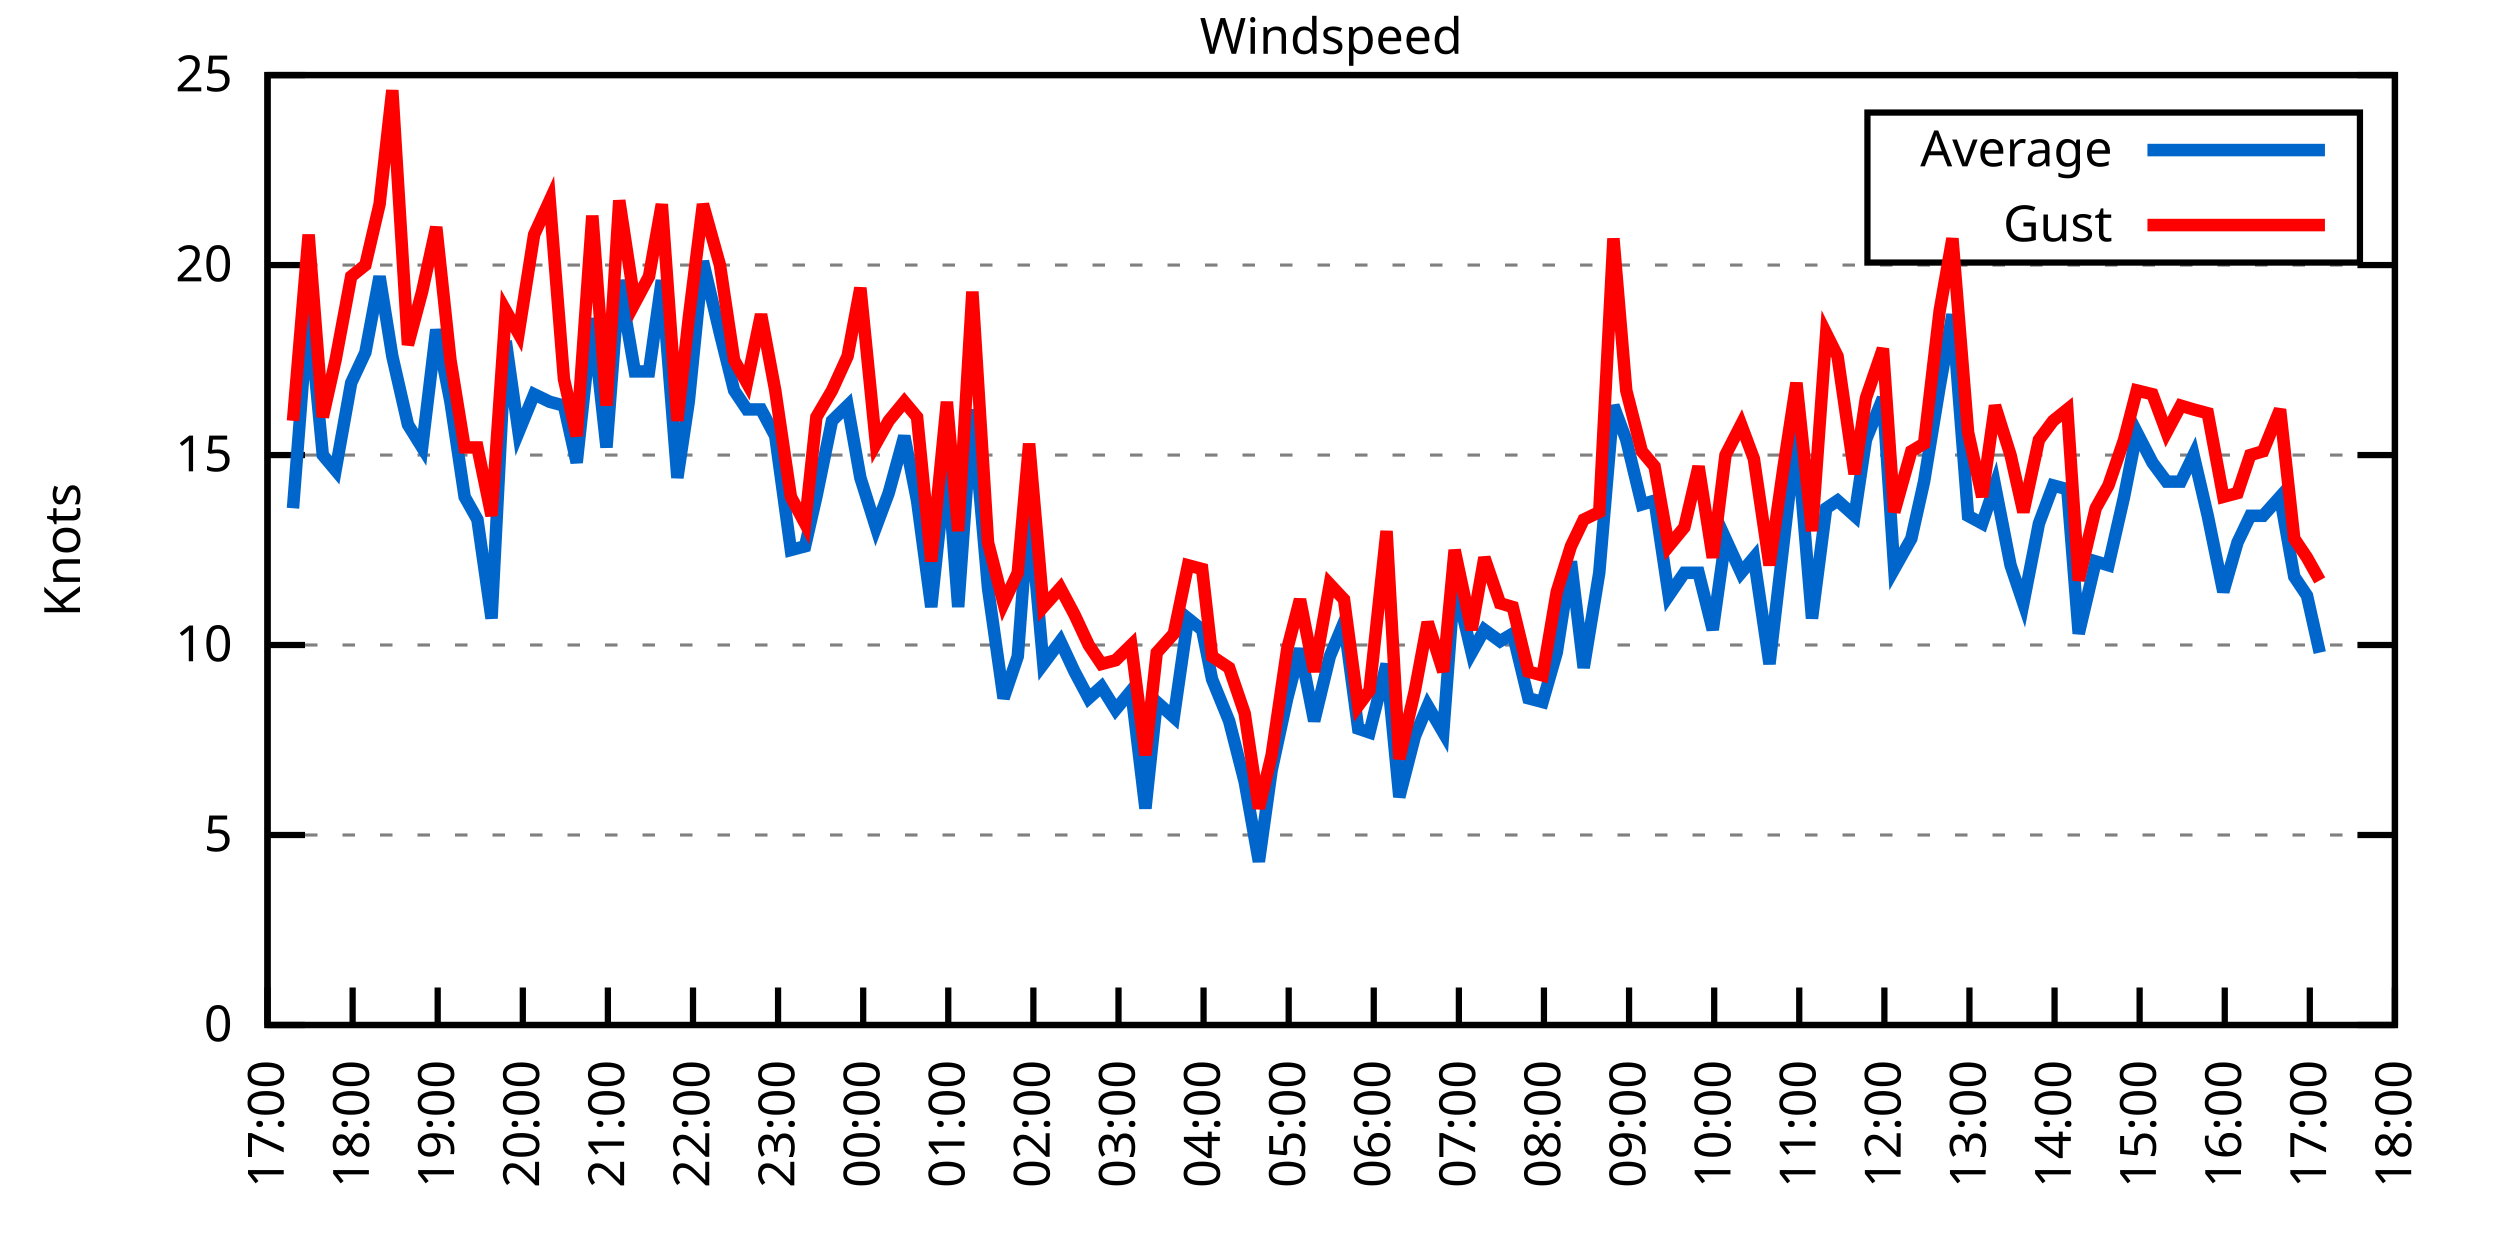
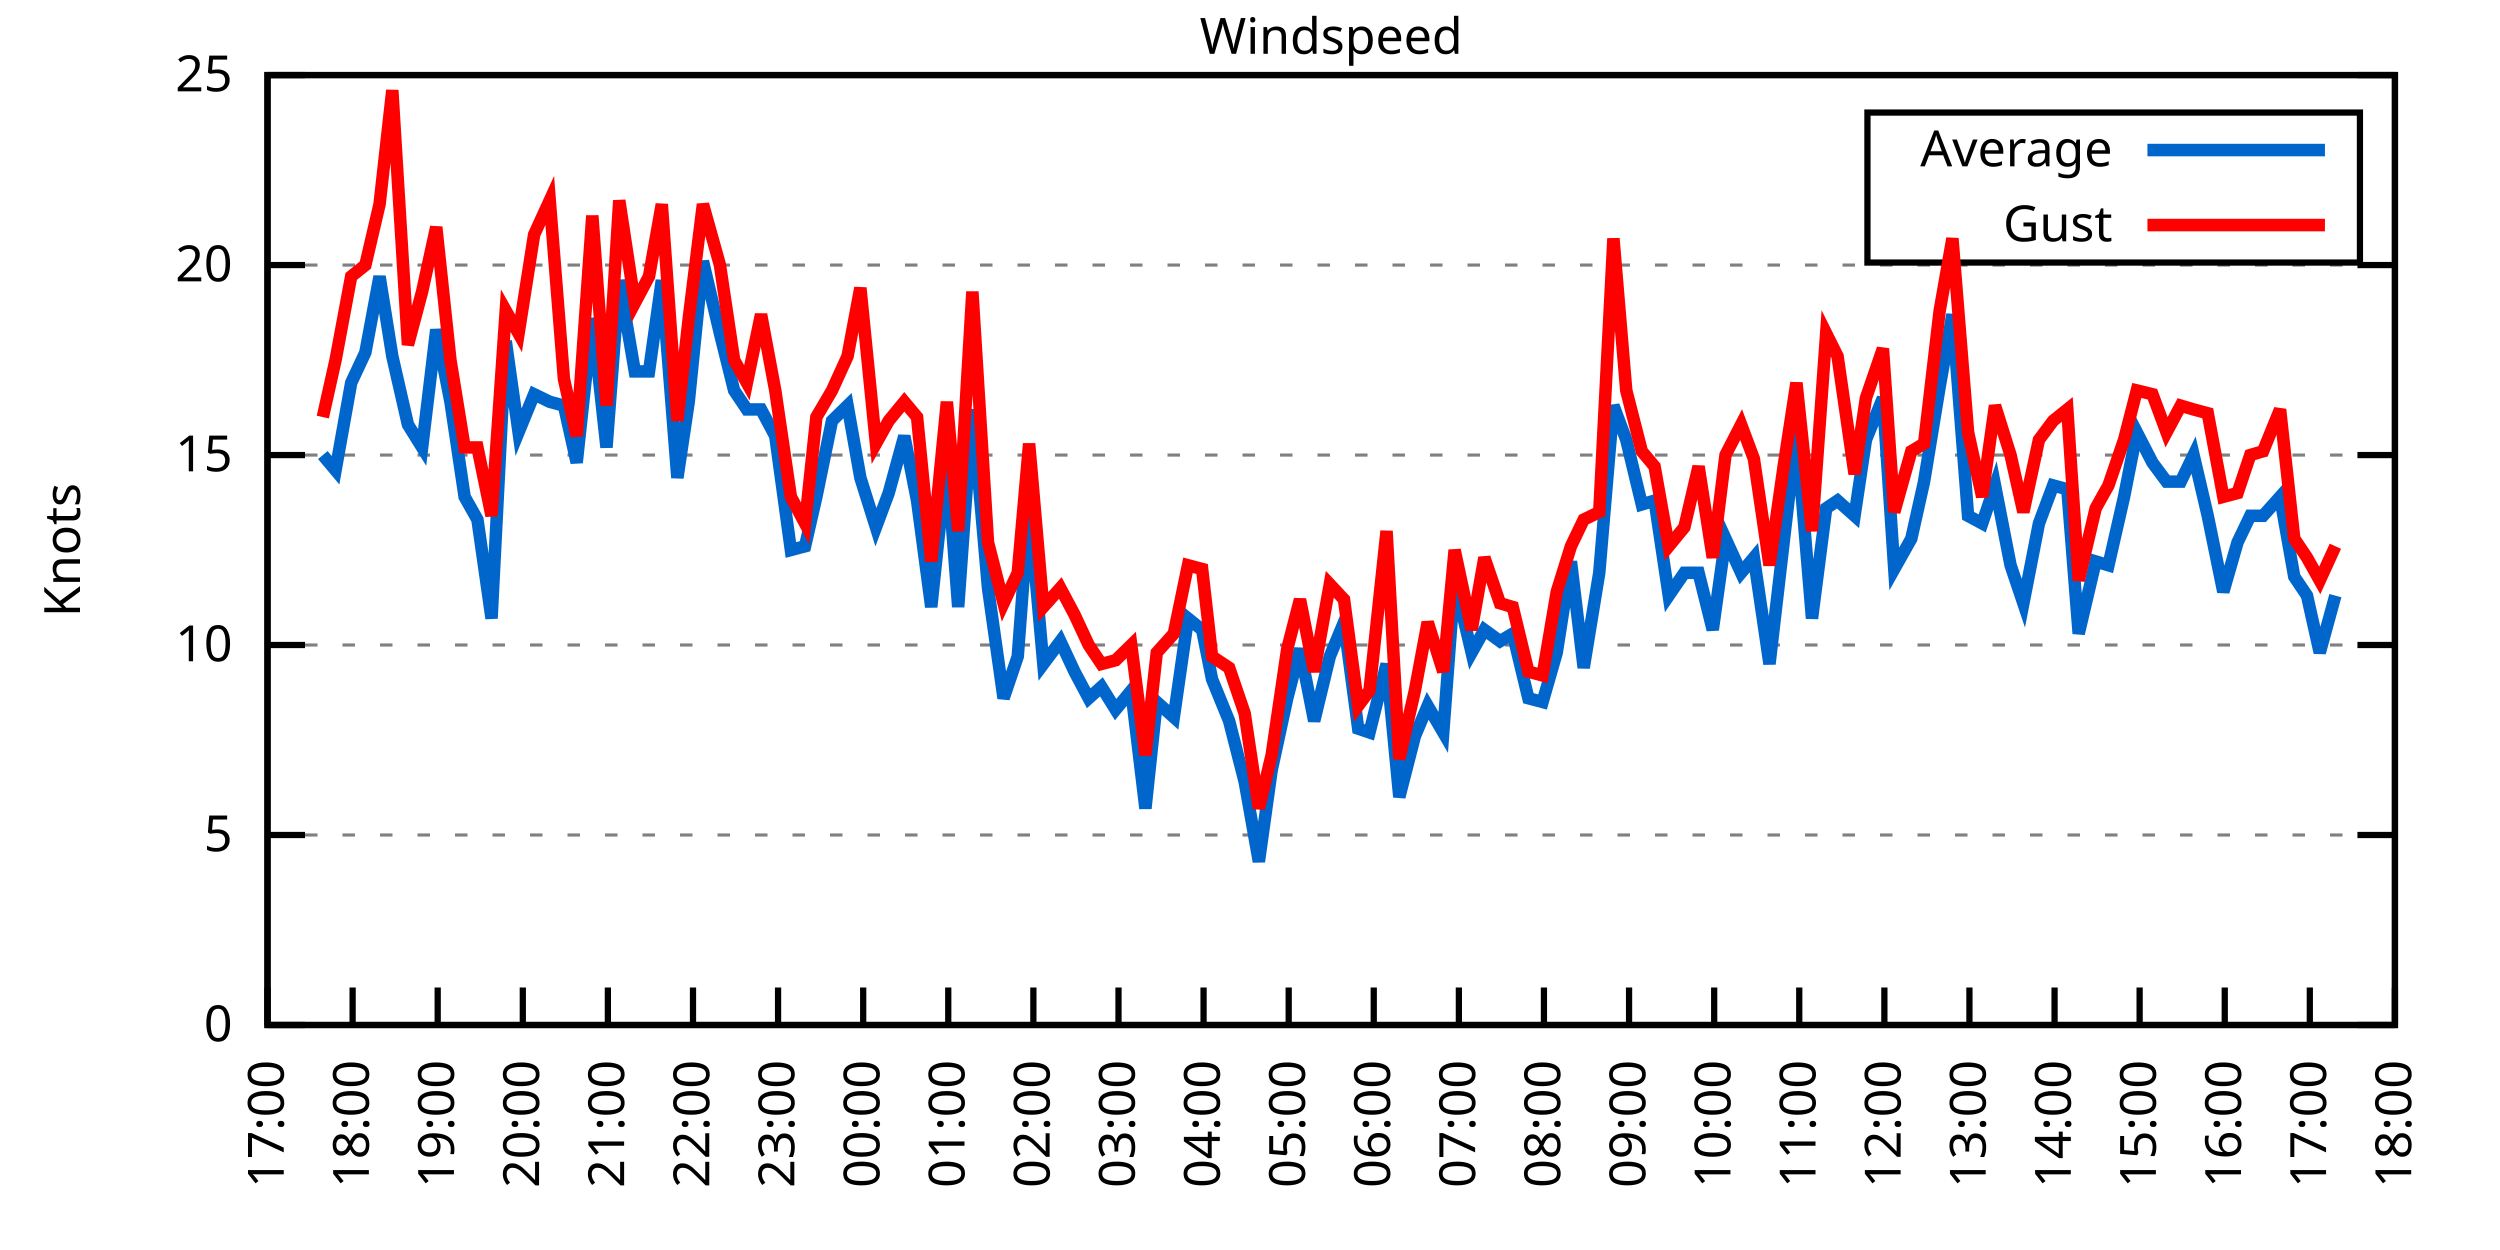
<svg xmlns="http://www.w3.org/2000/svg" xmlns:xlink="http://www.w3.org/1999/xlink" width="400" height="200" viewBox="0 0 400 200">
  <g id="gnuplot_canvas">
    <rect x="0" y="0" width="400" height="200" fill="none" />
    <defs>
      <circle id="gpDot" r="0.5" stroke-width="0.5" stroke="currentColor" />
      <path id="gpPt0" stroke-width="0.333" stroke="currentColor" d="M-1,0 h2 M0,-1 v2" />
      <path id="gpPt1" stroke-width="0.333" stroke="currentColor" d="M-1,-1 L1,1 M1,-1 L-1,1" />
      <path id="gpPt2" stroke-width="0.333" stroke="currentColor" d="M-1,0 L1,0 M0,-1 L0,1 M-1,-1 L1,1 M-1,1 L1,-1" />
      <rect id="gpPt3" stroke-width="0.333" stroke="currentColor" x="-1" y="-1" width="2" height="2" />
      <rect id="gpPt4" stroke-width="0.333" stroke="currentColor" fill="currentColor" x="-1" y="-1" width="2" height="2" />
      <circle id="gpPt5" stroke-width="0.333" stroke="currentColor" cx="0" cy="0" r="1" />
      <use xlink:href="#gpPt5" id="gpPt6" fill="currentColor" stroke="none" />
      <path id="gpPt7" stroke-width="0.333" stroke="currentColor" d="M0,-1.33 L-1.33,0.67 L1.33,0.67 z" />
      <use xlink:href="#gpPt7" id="gpPt8" fill="currentColor" stroke="none" />
      <use xlink:href="#gpPt7" id="gpPt9" stroke="currentColor" transform="rotate(180)" />
      <use xlink:href="#gpPt9" id="gpPt10" fill="currentColor" stroke="none" />
      <use xlink:href="#gpPt3" id="gpPt11" stroke="currentColor" transform="rotate(45)" />
      <use xlink:href="#gpPt11" id="gpPt12" fill="currentColor" stroke="none" />
      <path id="gpPt13" stroke-width="0.333" stroke="currentColor" d="M0,1.330 L1.265,0.411 L0.782,-1.067 L-0.782,-1.076 L-1.265,0.411 z" />
      <use xlink:href="#gpPt13" id="gpPt14" fill="currentColor" stroke="none" />
      <filter id="textbox" filterUnits="objectBoundingBox" x="0" y="0" height="1" width="1">
        <feFlood flood-color="white" flood-opacity="1" result="bgnd" />
        <feComposite in="SourceGraphic" in2="bgnd" operator="atop" />
      </filter>
      <filter id="greybox" filterUnits="objectBoundingBox" x="0" y="0" height="1" width="1">
        <feFlood flood-color="lightgrey" flood-opacity="1" result="grey" />
        <feComposite in="SourceGraphic" in2="grey" operator="atop" />
      </filter>
    </defs>
    <g fill="none" color="white" stroke="currentColor" stroke-width="1.00" stroke-linecap="butt" stroke-linejoin="miter">
</g>
    <g fill="none" color="black" stroke="currentColor" stroke-width="1.00" stroke-linecap="butt" stroke-linejoin="miter">
      <g stroke="none" shape-rendering="crispEdges">
        <polygon fill="rgb(255, 255, 255)" points="42.80,164.00 383.18,164.00 383.18,12.02 42.80,12.02 " />
      </g>
    </g>
    <g fill="none" color="black" stroke="currentColor" stroke-width="1.00" stroke-linecap="butt" stroke-linejoin="miter">
</g>
    <g fill="none" color="black" stroke="black" stroke-width="0.50" stroke-linecap="butt" stroke-linejoin="miter">
</g>
    <g fill="none" color="gray" stroke="currentColor" stroke-width="0.50" stroke-linecap="butt" stroke-linejoin="miter">
      <path stroke="gray" stroke-dasharray="2,4" class="gridline" d="M42.80,164.00 L383.19,164.00  " />
    </g>
    <g fill="none" color="gray" stroke="gray" stroke-width="1.00" stroke-linecap="butt" stroke-linejoin="miter">
</g>
    <g fill="none" color="black" stroke="currentColor" stroke-width="1.00" stroke-linecap="butt" stroke-linejoin="miter">
      <path stroke="black" d="M42.80,164.00 L48.80,164.00 M383.19,164.00 L377.19,164.00  " />
      <g transform="translate(37.20,166.60)" stroke="none" fill="black" font-family="Sans" font-size="8.00" text-anchor="end">
        <text>
          <tspan font-family="Sans"> 0</tspan>
        </text>
      </g>
    </g>
    <g fill="none" color="black" stroke="currentColor" stroke-width="1.00" stroke-linecap="butt" stroke-linejoin="miter">
</g>
    <g fill="none" color="black" stroke="black" stroke-width="0.50" stroke-linecap="butt" stroke-linejoin="miter">
</g>
    <g fill="none" color="gray" stroke="currentColor" stroke-width="0.50" stroke-linecap="butt" stroke-linejoin="miter">
      <path stroke="gray" stroke-dasharray="2,4" class="gridline" d="M42.80,133.60 L383.19,133.60  " />
    </g>
    <g fill="none" color="gray" stroke="gray" stroke-width="1.00" stroke-linecap="butt" stroke-linejoin="miter">
</g>
    <g fill="none" color="black" stroke="currentColor" stroke-width="1.00" stroke-linecap="butt" stroke-linejoin="miter">
      <path stroke="black" d="M42.80,133.60 L48.80,133.60 M383.19,133.60 L377.19,133.60  " />
      <g transform="translate(37.20,136.20)" stroke="none" fill="black" font-family="Sans" font-size="8.00" text-anchor="end">
        <text>
          <tspan font-family="Sans"> 5</tspan>
        </text>
      </g>
    </g>
    <g fill="none" color="black" stroke="currentColor" stroke-width="1.00" stroke-linecap="butt" stroke-linejoin="miter">
</g>
    <g fill="none" color="black" stroke="black" stroke-width="0.50" stroke-linecap="butt" stroke-linejoin="miter">
</g>
    <g fill="none" color="gray" stroke="currentColor" stroke-width="0.50" stroke-linecap="butt" stroke-linejoin="miter">
      <path stroke="gray" stroke-dasharray="2,4" class="gridline" d="M42.80,103.20 L383.19,103.20  " />
    </g>
    <g fill="none" color="gray" stroke="gray" stroke-width="1.00" stroke-linecap="butt" stroke-linejoin="miter">
</g>
    <g fill="none" color="black" stroke="currentColor" stroke-width="1.00" stroke-linecap="butt" stroke-linejoin="miter">
      <path stroke="black" d="M42.80,103.20 L48.80,103.20 M383.19,103.20 L377.19,103.20  " />
      <g transform="translate(37.20,105.80)" stroke="none" fill="black" font-family="Sans" font-size="8.00" text-anchor="end">
        <text>
          <tspan font-family="Sans"> 10</tspan>
        </text>
      </g>
    </g>
    <g fill="none" color="black" stroke="currentColor" stroke-width="1.00" stroke-linecap="butt" stroke-linejoin="miter">
</g>
    <g fill="none" color="black" stroke="black" stroke-width="0.50" stroke-linecap="butt" stroke-linejoin="miter">
</g>
    <g fill="none" color="gray" stroke="currentColor" stroke-width="0.50" stroke-linecap="butt" stroke-linejoin="miter">
      <path stroke="gray" stroke-dasharray="2,4" class="gridline" d="M42.80,72.81 L383.19,72.81  " />
    </g>
    <g fill="none" color="gray" stroke="gray" stroke-width="1.00" stroke-linecap="butt" stroke-linejoin="miter">
</g>
    <g fill="none" color="black" stroke="currentColor" stroke-width="1.00" stroke-linecap="butt" stroke-linejoin="miter">
      <path stroke="black" d="M42.80,72.81 L48.80,72.81 M383.19,72.81 L377.19,72.81  " />
      <g transform="translate(37.20,75.41)" stroke="none" fill="black" font-family="Sans" font-size="8.00" text-anchor="end">
        <text>
          <tspan font-family="Sans"> 15</tspan>
        </text>
      </g>
    </g>
    <g fill="none" color="black" stroke="currentColor" stroke-width="1.00" stroke-linecap="butt" stroke-linejoin="miter">
</g>
    <g fill="none" color="black" stroke="black" stroke-width="0.50" stroke-linecap="butt" stroke-linejoin="miter">
</g>
    <g fill="none" color="gray" stroke="currentColor" stroke-width="0.50" stroke-linecap="butt" stroke-linejoin="miter">
      <path stroke="gray" stroke-dasharray="2,4" class="gridline" d="M42.80,42.41 L383.19,42.41  " />
    </g>
    <g fill="none" color="gray" stroke="gray" stroke-width="1.00" stroke-linecap="butt" stroke-linejoin="miter">
</g>
    <g fill="none" color="black" stroke="currentColor" stroke-width="1.00" stroke-linecap="butt" stroke-linejoin="miter">
      <path stroke="black" d="M42.80,42.41 L48.80,42.41 M383.19,42.41 L377.19,42.41  " />
      <g transform="translate(37.20,45.01)" stroke="none" fill="black" font-family="Sans" font-size="8.00" text-anchor="end">
        <text>
          <tspan font-family="Sans"> 20</tspan>
        </text>
      </g>
    </g>
    <g fill="none" color="black" stroke="currentColor" stroke-width="1.00" stroke-linecap="butt" stroke-linejoin="miter">
</g>
    <g fill="none" color="black" stroke="black" stroke-width="0.50" stroke-linecap="butt" stroke-linejoin="miter">
</g>
    <g fill="none" color="gray" stroke="currentColor" stroke-width="0.50" stroke-linecap="butt" stroke-linejoin="miter">
      <path stroke="gray" stroke-dasharray="2,4" class="gridline" d="M42.80,12.01 L383.19,12.01  " />
    </g>
    <g fill="none" color="gray" stroke="gray" stroke-width="1.00" stroke-linecap="butt" stroke-linejoin="miter">
</g>
    <g fill="none" color="black" stroke="currentColor" stroke-width="1.00" stroke-linecap="butt" stroke-linejoin="miter">
      <path stroke="black" d="M42.80,12.01 L48.80,12.01 M383.19,12.01 L377.19,12.01  " />
      <g transform="translate(37.20,14.61)" stroke="none" fill="black" font-family="Sans" font-size="8.00" text-anchor="end">
        <text>
          <tspan font-family="Sans"> 25</tspan>
        </text>
      </g>
    </g>
    <g fill="none" color="black" stroke="currentColor" stroke-width="1.00" stroke-linecap="butt" stroke-linejoin="miter">
      <path stroke="black" d="M42.80,164.00 L42.80,158.00  " />
      <g transform="translate(45.40,169.60) rotate(270.00)" stroke="none" fill="black" font-family="Sans" font-size="8.00" text-anchor="end">
        <text>
          <tspan font-family="Sans">17:00</tspan>
        </text>
      </g>
    </g>
    <g fill="none" color="black" stroke="currentColor" stroke-width="1.00" stroke-linecap="butt" stroke-linejoin="miter">
      <path stroke="black" d="M56.42,164.00 L56.42,158.00  " />
      <g transform="translate(59.02,169.60) rotate(270.00)" stroke="none" fill="black" font-family="Sans" font-size="8.00" text-anchor="end">
        <text>
          <tspan font-family="Sans">18:00</tspan>
        </text>
      </g>
    </g>
    <g fill="none" color="black" stroke="currentColor" stroke-width="1.00" stroke-linecap="butt" stroke-linejoin="miter">
      <path stroke="black" d="M70.03,164.00 L70.03,158.00  " />
      <g transform="translate(72.63,169.60) rotate(270.00)" stroke="none" fill="black" font-family="Sans" font-size="8.00" text-anchor="end">
        <text>
          <tspan font-family="Sans">19:00</tspan>
        </text>
      </g>
    </g>
    <g fill="none" color="black" stroke="currentColor" stroke-width="1.00" stroke-linecap="butt" stroke-linejoin="miter">
      <path stroke="black" d="M83.65,164.00 L83.65,158.00  " />
      <g transform="translate(86.25,169.60) rotate(270.00)" stroke="none" fill="black" font-family="Sans" font-size="8.00" text-anchor="end">
        <text>
          <tspan font-family="Sans">20:00</tspan>
        </text>
      </g>
    </g>
    <g fill="none" color="black" stroke="currentColor" stroke-width="1.00" stroke-linecap="butt" stroke-linejoin="miter">
      <path stroke="black" d="M97.26,164.00 L97.26,158.00  " />
      <g transform="translate(99.86,169.60) rotate(270.00)" stroke="none" fill="black" font-family="Sans" font-size="8.00" text-anchor="end">
        <text>
          <tspan font-family="Sans">21:00</tspan>
        </text>
      </g>
    </g>
    <g fill="none" color="black" stroke="currentColor" stroke-width="1.00" stroke-linecap="butt" stroke-linejoin="miter">
      <path stroke="black" d="M110.88,164.00 L110.88,158.00  " />
      <g transform="translate(113.48,169.60) rotate(270.00)" stroke="none" fill="black" font-family="Sans" font-size="8.00" text-anchor="end">
        <text>
          <tspan font-family="Sans">22:00</tspan>
        </text>
      </g>
    </g>
    <g fill="none" color="black" stroke="currentColor" stroke-width="1.00" stroke-linecap="butt" stroke-linejoin="miter">
      <path stroke="black" d="M124.49,164.00 L124.49,158.00  " />
      <g transform="translate(127.09,169.60) rotate(270.00)" stroke="none" fill="black" font-family="Sans" font-size="8.00" text-anchor="end">
        <text>
          <tspan font-family="Sans">23:00</tspan>
        </text>
      </g>
    </g>
    <g fill="none" color="black" stroke="currentColor" stroke-width="1.00" stroke-linecap="butt" stroke-linejoin="miter">
      <path stroke="black" d="M138.11,164.00 L138.11,158.00  " />
      <g transform="translate(140.71,169.60) rotate(270.00)" stroke="none" fill="black" font-family="Sans" font-size="8.00" text-anchor="end">
        <text>
          <tspan font-family="Sans">00:00</tspan>
        </text>
      </g>
    </g>
    <g fill="none" color="black" stroke="currentColor" stroke-width="1.00" stroke-linecap="butt" stroke-linejoin="miter">
      <path stroke="black" d="M151.72,164.00 L151.72,158.00  " />
      <g transform="translate(154.32,169.60) rotate(270.00)" stroke="none" fill="black" font-family="Sans" font-size="8.00" text-anchor="end">
        <text>
          <tspan font-family="Sans">01:00</tspan>
        </text>
      </g>
    </g>
    <g fill="none" color="black" stroke="currentColor" stroke-width="1.00" stroke-linecap="butt" stroke-linejoin="miter">
      <path stroke="black" d="M165.34,164.00 L165.34,158.00  " />
      <g transform="translate(167.94,169.60) rotate(270.00)" stroke="none" fill="black" font-family="Sans" font-size="8.00" text-anchor="end">
        <text>
          <tspan font-family="Sans">02:00</tspan>
        </text>
      </g>
    </g>
    <g fill="none" color="black" stroke="currentColor" stroke-width="1.00" stroke-linecap="butt" stroke-linejoin="miter">
      <path stroke="black" d="M178.96,164.00 L178.96,158.00  " />
      <g transform="translate(181.56,169.60) rotate(270.00)" stroke="none" fill="black" font-family="Sans" font-size="8.00" text-anchor="end">
        <text>
          <tspan font-family="Sans">03:00</tspan>
        </text>
      </g>
    </g>
    <g fill="none" color="black" stroke="currentColor" stroke-width="1.00" stroke-linecap="butt" stroke-linejoin="miter">
      <path stroke="black" d="M192.57,164.00 L192.57,158.00  " />
      <g transform="translate(195.17,169.60) rotate(270.00)" stroke="none" fill="black" font-family="Sans" font-size="8.00" text-anchor="end">
        <text>
          <tspan font-family="Sans">04:00</tspan>
        </text>
      </g>
    </g>
    <g fill="none" color="black" stroke="currentColor" stroke-width="1.00" stroke-linecap="butt" stroke-linejoin="miter">
      <path stroke="black" d="M206.19,164.00 L206.19,158.00  " />
      <g transform="translate(208.79,169.60) rotate(270.00)" stroke="none" fill="black" font-family="Sans" font-size="8.00" text-anchor="end">
        <text>
          <tspan font-family="Sans">05:00</tspan>
        </text>
      </g>
    </g>
    <g fill="none" color="black" stroke="currentColor" stroke-width="1.00" stroke-linecap="butt" stroke-linejoin="miter">
      <path stroke="black" d="M219.80,164.00 L219.80,158.00  " />
      <g transform="translate(222.40,169.60) rotate(270.00)" stroke="none" fill="black" font-family="Sans" font-size="8.00" text-anchor="end">
        <text>
          <tspan font-family="Sans">06:00</tspan>
        </text>
      </g>
    </g>
    <g fill="none" color="black" stroke="currentColor" stroke-width="1.00" stroke-linecap="butt" stroke-linejoin="miter">
      <path stroke="black" d="M233.42,164.00 L233.42,158.00  " />
      <g transform="translate(236.02,169.60) rotate(270.00)" stroke="none" fill="black" font-family="Sans" font-size="8.00" text-anchor="end">
        <text>
          <tspan font-family="Sans">07:00</tspan>
        </text>
      </g>
    </g>
    <g fill="none" color="black" stroke="currentColor" stroke-width="1.00" stroke-linecap="butt" stroke-linejoin="miter">
      <path stroke="black" d="M247.03,164.00 L247.03,158.00  " />
      <g transform="translate(249.63,169.60) rotate(270.00)" stroke="none" fill="black" font-family="Sans" font-size="8.00" text-anchor="end">
        <text>
          <tspan font-family="Sans">08:00</tspan>
        </text>
      </g>
    </g>
    <g fill="none" color="black" stroke="currentColor" stroke-width="1.00" stroke-linecap="butt" stroke-linejoin="miter">
      <path stroke="black" d="M260.65,164.00 L260.65,158.00  " />
      <g transform="translate(263.25,169.60) rotate(270.00)" stroke="none" fill="black" font-family="Sans" font-size="8.00" text-anchor="end">
        <text>
          <tspan font-family="Sans">09:00</tspan>
        </text>
      </g>
    </g>
    <g fill="none" color="black" stroke="currentColor" stroke-width="1.00" stroke-linecap="butt" stroke-linejoin="miter">
      <path stroke="black" d="M274.27,164.00 L274.27,158.00  " />
      <g transform="translate(276.87,169.60) rotate(270.00)" stroke="none" fill="black" font-family="Sans" font-size="8.00" text-anchor="end">
        <text>
          <tspan font-family="Sans">10:00</tspan>
        </text>
      </g>
    </g>
    <g fill="none" color="black" stroke="currentColor" stroke-width="1.00" stroke-linecap="butt" stroke-linejoin="miter">
      <path stroke="black" d="M287.88,164.00 L287.88,158.00  " />
      <g transform="translate(290.48,169.60) rotate(270.00)" stroke="none" fill="black" font-family="Sans" font-size="8.00" text-anchor="end">
        <text>
          <tspan font-family="Sans">11:00</tspan>
        </text>
      </g>
    </g>
    <g fill="none" color="black" stroke="currentColor" stroke-width="1.00" stroke-linecap="butt" stroke-linejoin="miter">
      <path stroke="black" d="M301.50,164.00 L301.50,158.00  " />
      <g transform="translate(304.10,169.60) rotate(270.00)" stroke="none" fill="black" font-family="Sans" font-size="8.00" text-anchor="end">
        <text>
          <tspan font-family="Sans">12:00</tspan>
        </text>
      </g>
    </g>
    <g fill="none" color="black" stroke="currentColor" stroke-width="1.00" stroke-linecap="butt" stroke-linejoin="miter">
      <path stroke="black" d="M315.11,164.00 L315.11,158.00  " />
      <g transform="translate(317.71,169.60) rotate(270.00)" stroke="none" fill="black" font-family="Sans" font-size="8.00" text-anchor="end">
        <text>
          <tspan font-family="Sans">13:00</tspan>
        </text>
      </g>
    </g>
    <g fill="none" color="black" stroke="currentColor" stroke-width="1.00" stroke-linecap="butt" stroke-linejoin="miter">
      <path stroke="black" d="M328.73,164.00 L328.73,158.00  " />
      <g transform="translate(331.33,169.60) rotate(270.00)" stroke="none" fill="black" font-family="Sans" font-size="8.00" text-anchor="end">
        <text>
          <tspan font-family="Sans">14:00</tspan>
        </text>
      </g>
    </g>
    <g fill="none" color="black" stroke="currentColor" stroke-width="1.00" stroke-linecap="butt" stroke-linejoin="miter">
      <path stroke="black" d="M342.34,164.00 L342.34,158.00  " />
      <g transform="translate(344.94,169.60) rotate(270.00)" stroke="none" fill="black" font-family="Sans" font-size="8.00" text-anchor="end">
        <text>
          <tspan font-family="Sans">15:00</tspan>
        </text>
      </g>
    </g>
    <g fill="none" color="black" stroke="currentColor" stroke-width="1.00" stroke-linecap="butt" stroke-linejoin="miter">
      <path stroke="black" d="M355.96,164.00 L355.96,158.00  " />
      <g transform="translate(358.56,169.60) rotate(270.00)" stroke="none" fill="black" font-family="Sans" font-size="8.00" text-anchor="end">
        <text>
          <tspan font-family="Sans">16:00</tspan>
        </text>
      </g>
    </g>
    <g fill="none" color="black" stroke="currentColor" stroke-width="1.00" stroke-linecap="butt" stroke-linejoin="miter">
      <path stroke="black" d="M369.57,164.00 L369.57,158.00  " />
      <g transform="translate(372.17,169.60) rotate(270.00)" stroke="none" fill="black" font-family="Sans" font-size="8.00" text-anchor="end">
        <text>
          <tspan font-family="Sans">17:00</tspan>
        </text>
      </g>
    </g>
    <g fill="none" color="black" stroke="currentColor" stroke-width="1.00" stroke-linecap="butt" stroke-linejoin="miter">
      <path stroke="black" d="M383.19,164.00 L383.19,158.00  " />
      <g transform="translate(385.79,169.60) rotate(270.00)" stroke="none" fill="black" font-family="Sans" font-size="8.00" text-anchor="end">
        <text>
          <tspan font-family="Sans">18:00</tspan>
        </text>
      </g>
    </g>
    <g fill="none" color="black" stroke="currentColor" stroke-width="1.00" stroke-linecap="butt" stroke-linejoin="miter">
</g>
    <g fill="none" color="black" stroke="currentColor" stroke-width="1.00" stroke-linecap="butt" stroke-linejoin="miter">
      <path stroke="black" d="M42.80,12.01 L42.80,164.00 L383.19,164.00 L383.19,12.01 L42.80,12.01 Z  " />
    </g>
    <g fill="none" color="black" stroke="currentColor" stroke-width="1.00" stroke-linecap="butt" stroke-linejoin="miter">
</g>
    <g fill="none" color="black" stroke="currentColor" stroke-width="1.00" stroke-linecap="butt" stroke-linejoin="miter">
      <path stroke="black" d="M298.79,42.01 L298.79,18.01 L377.59,18.01 L377.59,42.01 L298.79,42.01 Z  " />
    </g>
    <g id="Windspeed_plot_1">
      <g fill="none" color="white" stroke="black" stroke-width="2.00" stroke-linecap="butt" stroke-linejoin="miter">
</g>
      <g fill="none" color="black" stroke="currentColor" stroke-width="2.00" stroke-linecap="butt" stroke-linejoin="miter">
        <g transform="translate(337.99,26.61)" stroke="none" fill="black" font-family="Sans" font-size="8.00" text-anchor="end">
          <text>
            <tspan font-family="Sans">Average</tspan>
          </text>
        </g>
      </g>
      <g fill="none" color="black" stroke="currentColor" stroke-width="2.00" stroke-linecap="butt" stroke-linejoin="miter">
-         <path stroke="rgb(  0, 102, 204)" d="M343.59,24.01 L371.99,24.01 M46.88,81.32 L49.38,49.10 L51.65,72.81 L53.69,75.24 L56.19,61.25 L58.46,56.39   L60.73,44.23 L62.77,57.00 L65.27,67.94 L67.54,71.59 L69.80,52.74 L72.07,64.29 L74.34,79.49 L76.39,83.14   L78.65,98.95 L80.92,54.57 L82.97,69.16 L85.46,63.08 L87.96,64.29 L90.23,64.90 L92.27,74.02 L94.77,50.92   L97.04,71.59 L99.08,44.84 L101.57,59.43 L103.84,59.43 L105.89,44.84 L108.38,76.45 L110.20,64.29 L112.47,41.80   L115.19,53.35 L117.46,62.47 L119.50,65.51 L121.77,65.51 L124.04,69.77 L126.54,88.00 L128.81,87.40 L130.62,79.49   L133.12,67.33 L135.61,64.90 L137.66,76.45 L140.15,84.36 L142.19,78.89 L144.69,69.77 L146.73,80.10 L149.00,97.12   L151.50,73.41 L153.31,97.12 L155.58,65.51 L158.08,94.08 L160.57,111.72 L162.84,105.03 L164.66,80.71 L166.93,106.24   L169.65,102.60 L171.92,107.46 L174.19,111.72 L176.23,109.89 L178.50,113.54 L181.00,110.50 L183.27,129.35 L185.08,112.32   L187.81,114.76 L190.08,98.95 L192.34,100.77 L193.93,108.68 L196.66,115.36 L199.15,125.09 L201.42,137.86 L203.46,123.27   L205.96,111.72 L208.00,103.81 L210.27,115.36 L212.77,105.03 L215.04,99.56 L217.31,116.58 L219.12,117.19 L221.85,106.24   L223.89,127.52 L226.38,117.80 L228.43,112.93 L230.92,117.19 L232.74,92.87 L235.46,104.42 L237.50,100.77 L240.00,102.60   L242.04,101.38 L244.54,111.72 L246.81,112.32 L249.08,104.42 L251.35,89.83 L253.39,106.85 L255.88,91.65 L258.15,64.90   L260.20,70.37 L262.69,80.71 L264.73,80.10 L267.00,95.30 L269.50,91.65 L271.77,91.65 L274.04,100.77 L276.08,86.18   L278.58,91.65 L280.62,89.22 L283.12,106.24 L285.38,86.79 L287.43,69.16 L289.92,98.95 L292.19,81.32 L294.01,80.10   L296.73,82.53 L298.55,70.37 L301.27,63.69 L303.08,91.04 L305.81,86.18 L307.85,77.06 L310.35,61.86 L312.39,50.31   L314.89,82.53 L317.15,83.75 L319.20,77.67 L321.69,90.44 L323.74,96.52 L326.23,83.75 L328.50,77.67 L330.77,78.28   L332.59,101.38 L335.31,89.83 L337.35,90.44 L339.85,79.49 L341.89,69.16 L344.39,74.02 L346.65,77.06 L348.92,77.06   L350.97,72.81 L353.24,82.53 L355.73,94.69 L358.00,86.79 L360.04,82.53 L362.09,82.53 L364.81,79.49 L367.08,92.26   L369.12,95.30 L371.16,104.42  " />
+         <path stroke="rgb(  0, 102, 204)" d="M343.59,24.01 L371.99,24.01 M51.65,72.81 L53.69,75.24 L56.19,61.25 L58.46,56.39 L60.73,44.23 L62.77,57.00   L65.27,67.94 L67.54,71.59 L69.80,52.74 L72.07,64.29 L74.34,79.49 L76.39,83.14 L78.65,98.95 L80.92,54.57   L82.97,69.16 L85.46,63.08 L87.96,64.29 L90.23,64.90 L92.27,74.02 L94.77,50.92 L97.04,71.59 L99.08,44.84   L101.57,59.43 L103.84,59.43 L105.89,44.84 L108.38,76.45 L110.20,64.29 L112.47,41.80 L115.19,53.35 L117.46,62.47   L119.50,65.51 L121.77,65.51 L124.04,69.77 L126.54,88.00 L128.81,87.40 L130.62,79.49 L133.12,67.33 L135.61,64.90   L137.66,76.45 L140.15,84.36 L142.19,78.89 L144.69,69.77 L146.73,80.10 L149.00,97.12 L151.50,73.41 L153.31,97.12   L155.58,65.51 L158.08,94.08 L160.57,111.72 L162.84,105.03 L164.66,80.71 L166.93,106.24 L169.65,102.60 L171.92,107.46   L174.19,111.72 L176.23,109.89 L178.50,113.54 L181.00,110.50 L183.27,129.35 L185.08,112.32 L187.81,114.76 L190.08,98.95   L192.34,100.77 L193.93,108.68 L196.66,115.36 L199.15,125.09 L201.42,137.86 L203.46,123.27 L205.96,111.72 L208.00,103.81   L210.27,115.36 L212.77,105.03 L215.04,99.56 L217.31,116.58 L219.12,117.19 L221.85,106.24 L223.89,127.52 L226.38,117.80   L228.43,112.93 L230.92,117.19 L232.74,92.87 L235.46,104.42 L237.50,100.77 L240.00,102.60 L242.04,101.38 L244.54,111.72   L246.81,112.32 L249.08,104.42 L251.35,89.83 L253.39,106.85 L255.88,91.65 L258.15,64.90 L260.20,70.37 L262.69,80.71   L264.73,80.10 L267.00,95.30 L269.50,91.65 L271.77,91.65 L274.04,100.77 L276.08,86.18 L278.58,91.65 L280.62,89.22   L283.12,106.24 L285.38,86.79 L287.43,69.16 L289.92,98.95 L292.19,81.32 L294.01,80.10 L296.73,82.53 L298.55,70.37   L301.27,63.69 L303.08,91.04 L305.81,86.18 L307.85,77.06 L310.35,61.86 L312.39,50.31 L314.89,82.53 L317.15,83.75   L319.20,77.67 L321.69,90.44 L323.74,96.52 L326.23,83.75 L328.50,77.67 L330.77,78.28 L332.59,101.38 L335.31,89.83   L337.35,90.44 L339.85,79.49 L341.89,69.16 L344.39,74.02 L346.65,77.06 L348.92,77.06 L350.97,72.81 L353.24,82.53   L355.73,94.69 L358.00,86.79 L360.04,82.53 L362.09,82.53 L364.81,79.49 L367.08,92.26 L369.12,95.30 L371.16,104.42   L373.66,95.30  " />
      </g>
    </g>
    <g id="Windspeed_plot_2">
      <g fill="none" color="black" stroke="currentColor" stroke-width="2.00" stroke-linecap="butt" stroke-linejoin="miter">
        <g transform="translate(337.99,38.61)" stroke="none" fill="black" font-family="Sans" font-size="8.00" text-anchor="end">
          <text>
            <tspan font-family="Sans">Gust</tspan>
          </text>
        </g>
      </g>
      <g fill="none" color="black" stroke="currentColor" stroke-width="2.00" stroke-linecap="butt" stroke-linejoin="miter">
-         <path stroke="rgb(255,   0,   0)" d="M343.59,36.01 L371.99,36.01 M46.88,67.33 L49.38,37.54 L51.65,66.73 L53.69,57.61 L56.19,44.23 L58.46,42.41   L60.73,32.68 L62.77,14.44 L65.27,55.18 L67.54,46.66 L69.80,36.33 L72.07,57.61 L74.34,71.59 L76.39,71.59   L78.65,82.53 L80.92,49.70 L82.97,53.35 L85.46,37.54 L87.96,32.07 L90.23,60.65 L92.27,69.77 L94.77,34.50   L97.04,64.90 L99.08,32.07 L101.57,48.49 L103.84,44.23 L105.89,32.68 L108.38,67.33 L110.20,50.92 L112.47,32.68   L115.19,42.41 L117.46,57.61 L119.50,61.25 L121.77,50.31 L124.04,62.47 L126.54,79.49 L128.81,83.75 L130.62,66.73   L133.12,62.47 L135.61,57.00 L137.66,46.06 L140.15,70.98 L142.19,67.33 L144.69,64.29 L146.73,66.73 L149.00,89.83   L151.50,64.29 L153.31,84.97 L155.58,46.66 L158.08,86.79 L160.57,96.52 L162.84,91.65 L164.66,70.98 L166.93,97.12   L169.65,94.08 L171.92,98.34 L174.19,103.20 L176.23,106.24 L178.50,105.64 L181.00,103.20 L183.27,120.83 L185.08,104.42   L187.81,101.38 L190.08,90.44 L192.34,91.04 L193.93,105.03 L196.66,106.85 L199.15,114.15 L201.42,129.35 L203.46,120.83   L205.96,103.81 L208.00,95.91 L210.27,107.46 L212.77,93.48 L215.04,95.91 L217.31,112.93 L219.12,110.50 L221.85,84.97   L223.89,121.44 L226.38,110.50 L228.43,99.56 L230.92,107.46 L232.74,88.00 L235.46,100.77 L237.50,89.22 L240.00,96.52   L242.04,97.12 L244.54,107.46 L246.81,108.07 L249.08,94.69 L251.35,87.40 L253.39,83.14 L255.88,81.93 L258.15,38.15   L260.20,62.47 L262.69,72.20 L264.73,74.63 L267.00,87.40 L269.50,84.36 L271.77,74.63 L274.04,89.22 L276.08,72.81   L278.58,67.94 L280.62,73.41 L283.12,90.44 L285.38,74.63 L287.43,61.25 L289.92,84.97 L292.19,53.35 L294.01,57.00   L296.73,75.85 L298.55,63.69 L301.27,55.78 L303.08,81.93 L305.81,72.20 L307.85,70.98 L310.35,49.70 L312.39,38.15   L314.89,69.16 L317.15,79.49 L319.20,64.90 L321.69,72.81 L323.74,81.93 L326.23,70.37 L328.50,67.33 L330.77,65.51   L332.59,92.87 L335.31,81.32 L337.35,77.67 L339.85,70.37 L341.89,62.47 L344.39,63.08 L346.65,69.16 L348.92,64.90   L350.97,65.51 L353.24,66.12 L355.73,79.49 L358.00,78.89 L360.04,72.81 L362.09,72.20 L364.81,65.51 L367.08,86.18   L369.12,89.22 L371.16,92.87  " />
+         <path stroke="rgb(255,   0,   0)" d="M343.59,36.01 L371.99,36.01 M51.65,66.73 L53.69,57.61 L56.19,44.23 L58.46,42.41 L60.73,32.68 L62.77,14.44   L65.27,55.18 L67.54,46.66 L69.80,36.33 L72.07,57.61 L74.34,71.59 L76.39,71.59 L78.65,82.53 L80.92,49.70   L82.97,53.35 L85.46,37.54 L87.96,32.07 L90.23,60.65 L92.27,69.77 L94.77,34.50 L97.04,64.90 L99.08,32.07   L101.57,48.49 L103.84,44.23 L105.89,32.68 L108.38,67.33 L110.20,50.92 L112.47,32.68 L115.19,42.41 L117.46,57.61   L119.50,61.25 L121.77,50.31 L124.04,62.47 L126.54,79.49 L128.81,83.75 L130.62,66.73 L133.12,62.47 L135.61,57.00   L137.66,46.06 L140.15,70.98 L142.19,67.33 L144.69,64.29 L146.73,66.73 L149.00,89.83 L151.50,64.29 L153.31,84.97   L155.58,46.66 L158.08,86.79 L160.57,96.52 L162.84,91.65 L164.66,70.98 L166.93,97.12 L169.65,94.08 L171.92,98.34   L174.19,103.20 L176.23,106.24 L178.50,105.64 L181.00,103.20 L183.27,120.83 L185.08,104.42 L187.81,101.38 L190.08,90.44   L192.34,91.04 L193.93,105.03 L196.66,106.85 L199.15,114.15 L201.42,129.35 L203.46,120.83 L205.96,103.81 L208.00,95.91   L210.27,107.46 L212.77,93.48 L215.04,95.91 L217.31,112.93 L219.12,110.50 L221.85,84.97 L223.89,121.44 L226.38,110.50   L228.43,99.56 L230.92,107.46 L232.74,88.00 L235.46,100.77 L237.50,89.22 L240.00,96.52 L242.04,97.12 L244.54,107.46   L246.81,108.07 L249.08,94.69 L251.35,87.40 L253.39,83.14 L255.88,81.93 L258.15,38.15 L260.20,62.47 L262.69,72.20   L264.73,74.63 L267.00,87.40 L269.50,84.36 L271.77,74.63 L274.04,89.22 L276.08,72.81 L278.58,67.94 L280.62,73.41   L283.12,90.44 L285.38,74.63 L287.43,61.25 L289.92,84.97 L292.19,53.35 L294.01,57.00 L296.73,75.85 L298.55,63.69   L301.27,55.78 L303.08,81.93 L305.81,72.20 L307.85,70.98 L310.35,49.70 L312.39,38.15 L314.89,69.16 L317.15,79.49   L319.20,64.90 L321.69,72.81 L323.74,81.93 L326.23,70.37 L328.50,67.33 L330.77,65.51 L332.59,92.87 L335.31,81.32   L337.35,77.67 L339.85,70.37 L341.89,62.47 L344.39,63.08 L346.65,69.16 L348.92,64.90 L350.97,65.51 L353.24,66.12   L355.73,79.49 L358.00,78.89 L360.04,72.81 L362.09,72.20 L364.81,65.51 L367.08,86.18 L369.12,89.22 L371.16,92.87   L373.66,87.40  " />
      </g>
    </g>
    <g fill="none" color="black" stroke="currentColor" stroke-width="2.00" stroke-linecap="butt" stroke-linejoin="miter">
</g>
    <g fill="none" color="black" stroke="black" stroke-width="1.00" stroke-linecap="butt" stroke-linejoin="miter">
</g>
    <g fill="none" color="black" stroke="currentColor" stroke-width="1.00" stroke-linecap="butt" stroke-linejoin="miter">
      <path stroke="black" d="M42.80,12.01 L42.80,164.00 L383.19,164.00 L383.19,12.01 L42.80,12.01 Z  " />
      <g transform="translate(12.80,88.01) rotate(270.00)" stroke="none" fill="black" font-family="Sans" font-size="8.00" text-anchor="middle">
        <text>
          <tspan font-family="Sans">Knots</tspan>
        </text>
      </g>
    </g>
    <g fill="none" color="black" stroke="currentColor" stroke-width="1.00" stroke-linecap="butt" stroke-linejoin="miter">
</g>
    <g fill="none" color="black" stroke="currentColor" stroke-width="1.00" stroke-linecap="butt" stroke-linejoin="miter">
      <g transform="translate(212.99,8.61)" stroke="none" fill="black" font-family="Sans" font-size="8.00" text-anchor="middle">
        <text>
          <tspan font-family="Sans">Windspeed</tspan>
        </text>
      </g>
    </g>
    <g fill="none" color="black" stroke="currentColor" stroke-width="1.00" stroke-linecap="butt" stroke-linejoin="miter">
</g>
  </g>
</svg>
